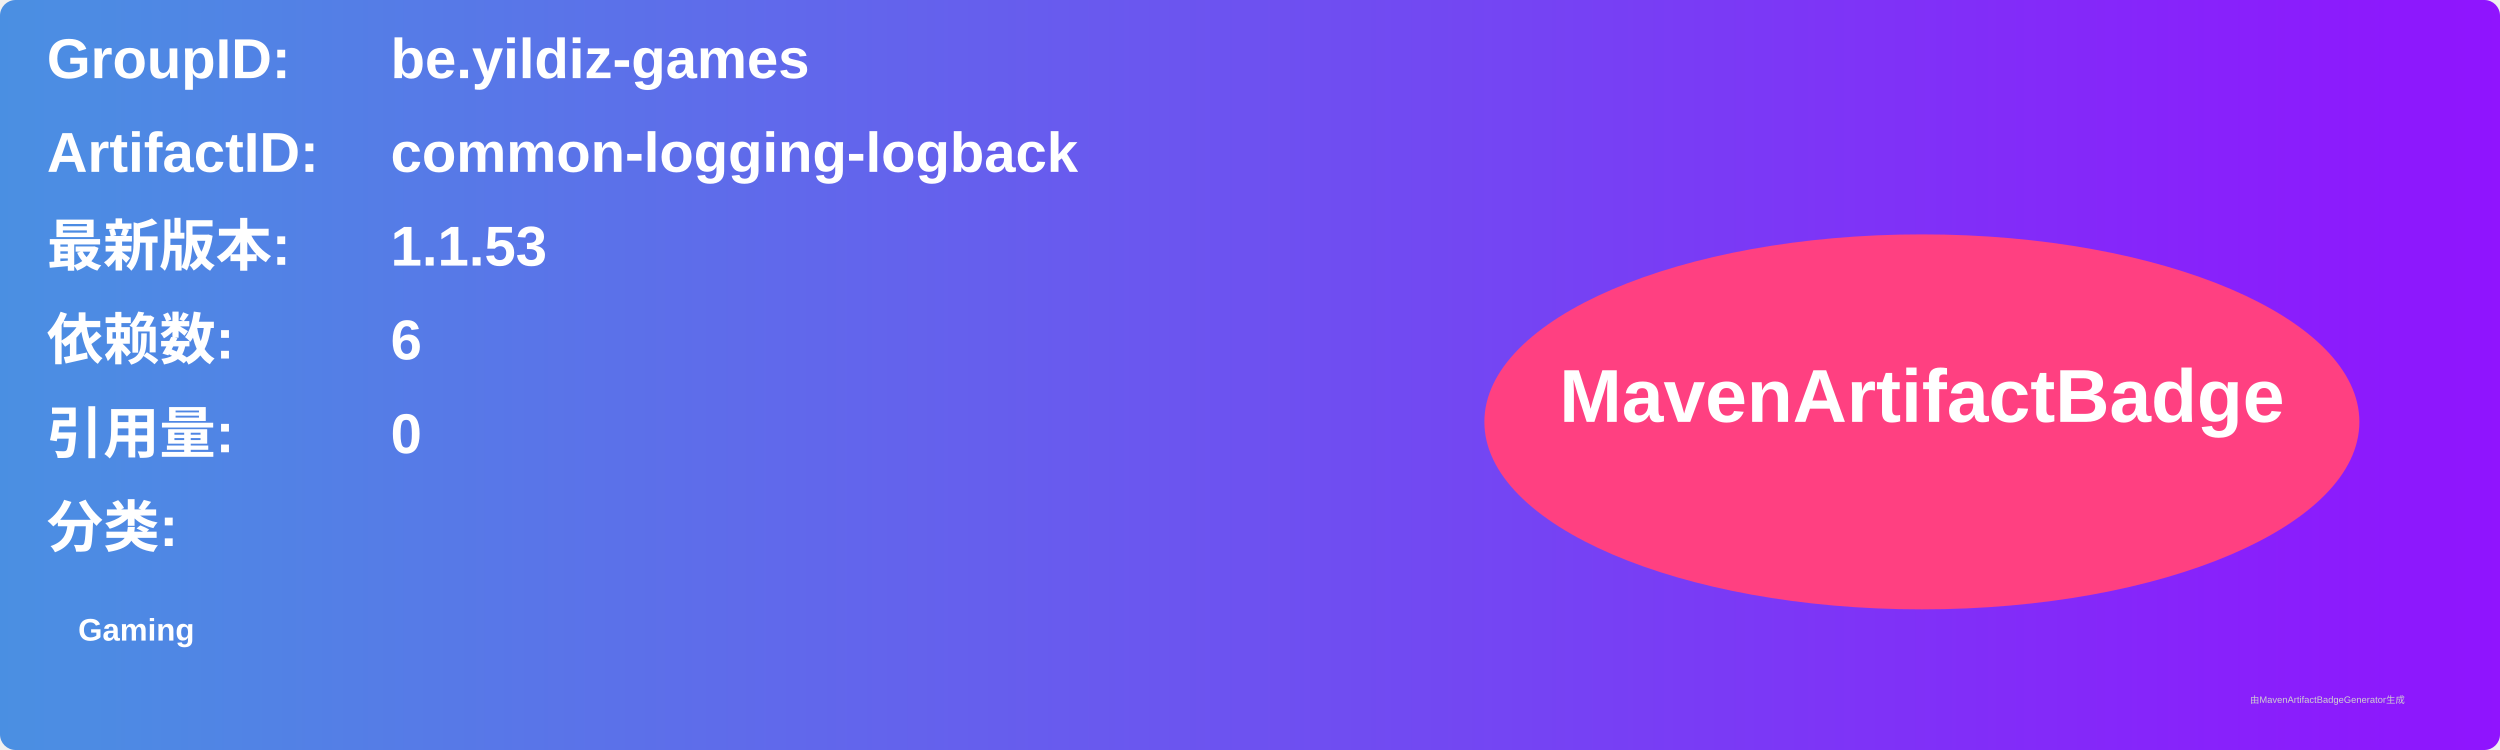
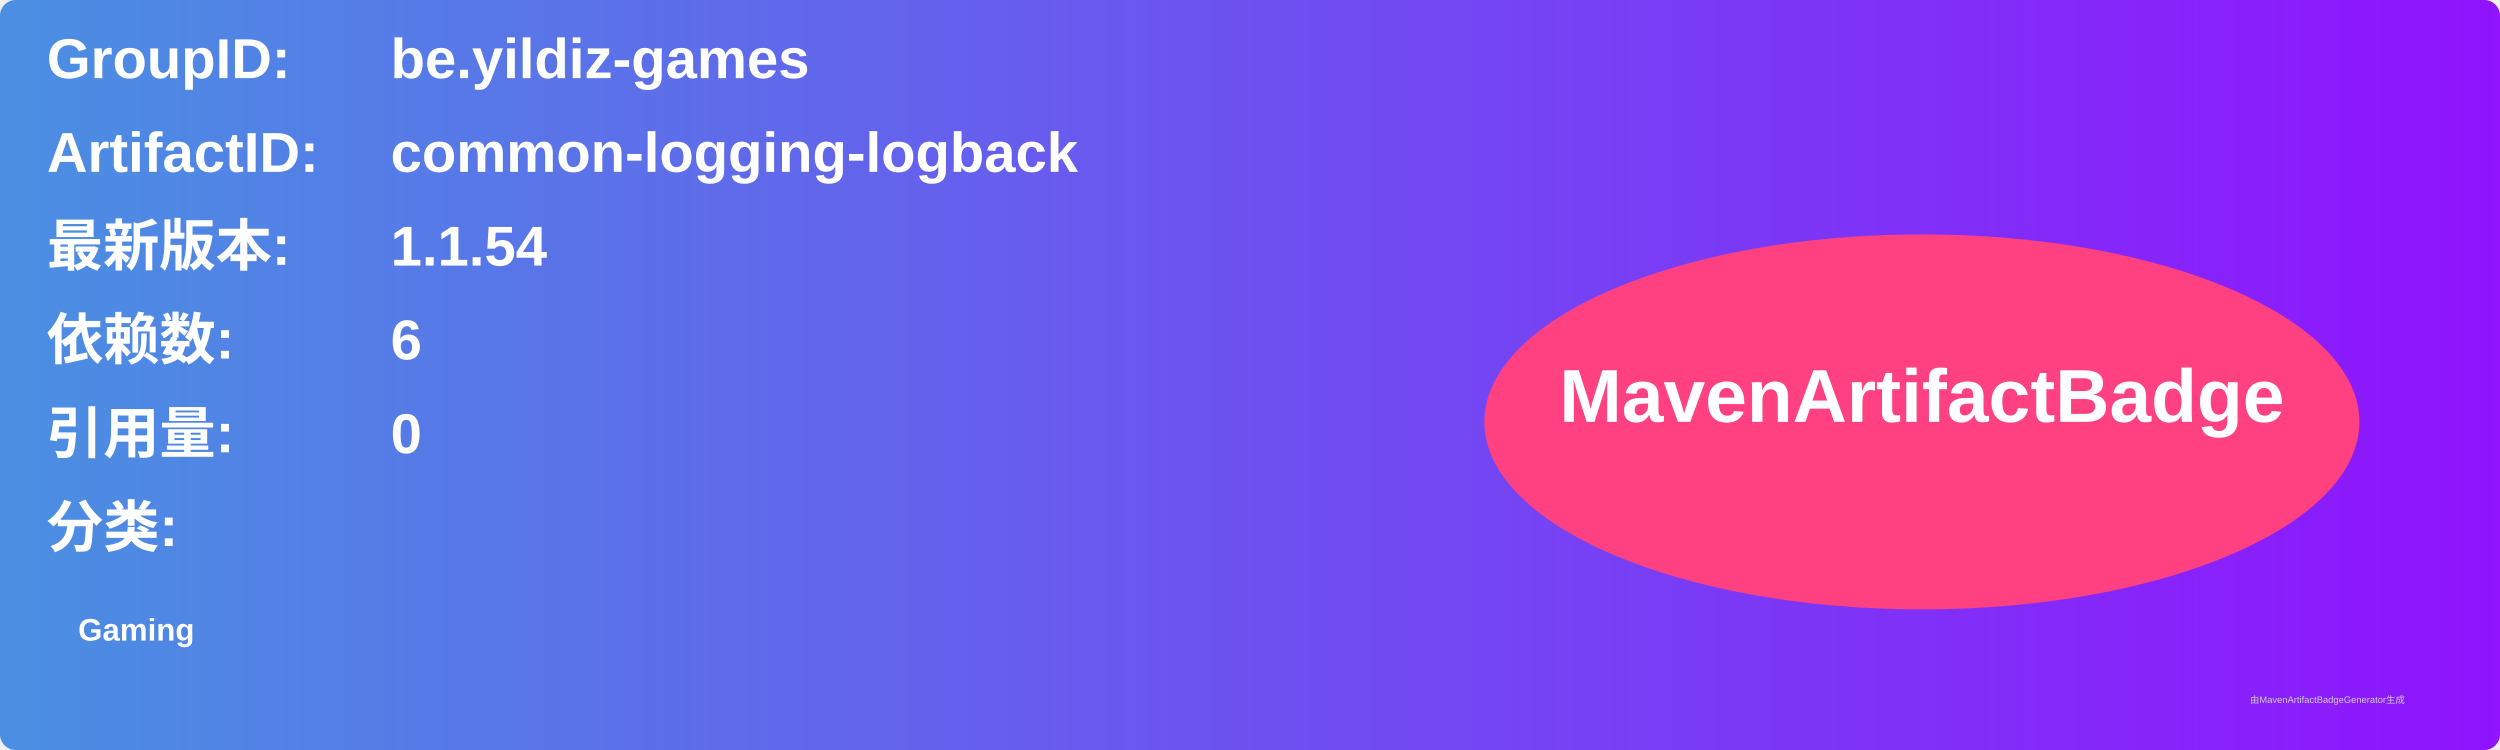
<svg xmlns="http://www.w3.org/2000/svg" width="800" height="240" viewBox="0 0 800 240">
  <linearGradient id="grad" x1="0%" y1="0%" x2="100%" y2="0%">
    <stop offset="0%" stop-color="#4a90e2" />
    <stop offset="100%" stop-color="#9013fe" />
  </linearGradient>
  <rect width="100%" height="100%" rx="5" ry="5" fill="url(#grad)" />
  <g transform="translate(15, 15)">
    <text x="0" y="10" font-family="Arial" font-size="18" fill="white" font-weight="bold" width="260">GroupID:</text>
    <text x="110" y="10" font-family="Arial" font-size="18" fill="white" font-weight="bold" width="460">be.yildiz-games</text>
    <text x="0" y="40" font-family="Arial" font-size="18" fill="white" font-weight="bold" width="260">ArtifactID:</text>
    <text x="110" y="40" font-family="Arial" font-size="18" fill="white" font-weight="bold" width="460">common-logging-logback</text>
    <text x="0" y="70" font-family="Arial" font-size="18" fill="white" font-weight="bold">最新版本:</text>
    <text x="110" y="70" font-family="Arial" font-size="18" fill="white" font-weight="bold">
-       <tspan font-weight="bold">1.1.53</tspan>
+       <tspan font-weight="bold">1.1.54</tspan>
    </text>
    <text x="0" y="100" font-family="Arial" font-size="18" fill="white" font-weight="bold">依赖数: </text>
    <text x="110" y="100" font-family="Arial" font-size="18" fill="white">
      <tspan font-weight="bold">6</tspan>
    </text>
    <text x="0" y="130" font-family="Arial" font-size="18" fill="white" font-weight="bold">引用量: </text>
    <text x="110" y="130" font-family="Arial" font-size="18" fill="white">
      <tspan font-weight="bold">0</tspan>
    </text>
    <text x="0" y="160" font-family="Arial" font-size="18" fill="white" font-weight="bold">分类:</text>
    <text x="10" y="190" font-family="Arial" font-size="10" fill="white">
      <tspan font-weight="bold">Gaming</tspan>
    </text>
    <ellipse cx="600" cy="120" rx="140" ry="60" fill="#ff4081" />
    <text x="600" y="120" text-anchor="middle" font-family="Arial" font-size="24" fill="white" font-weight="bold">MavenArtifactBadge</text>
  </g>
  <text x="720" y="225" font-family="Arial" font-size="3" fill="#d0d0d0">由MavenArtifactBadgeGenerator生成</text>
</svg>
